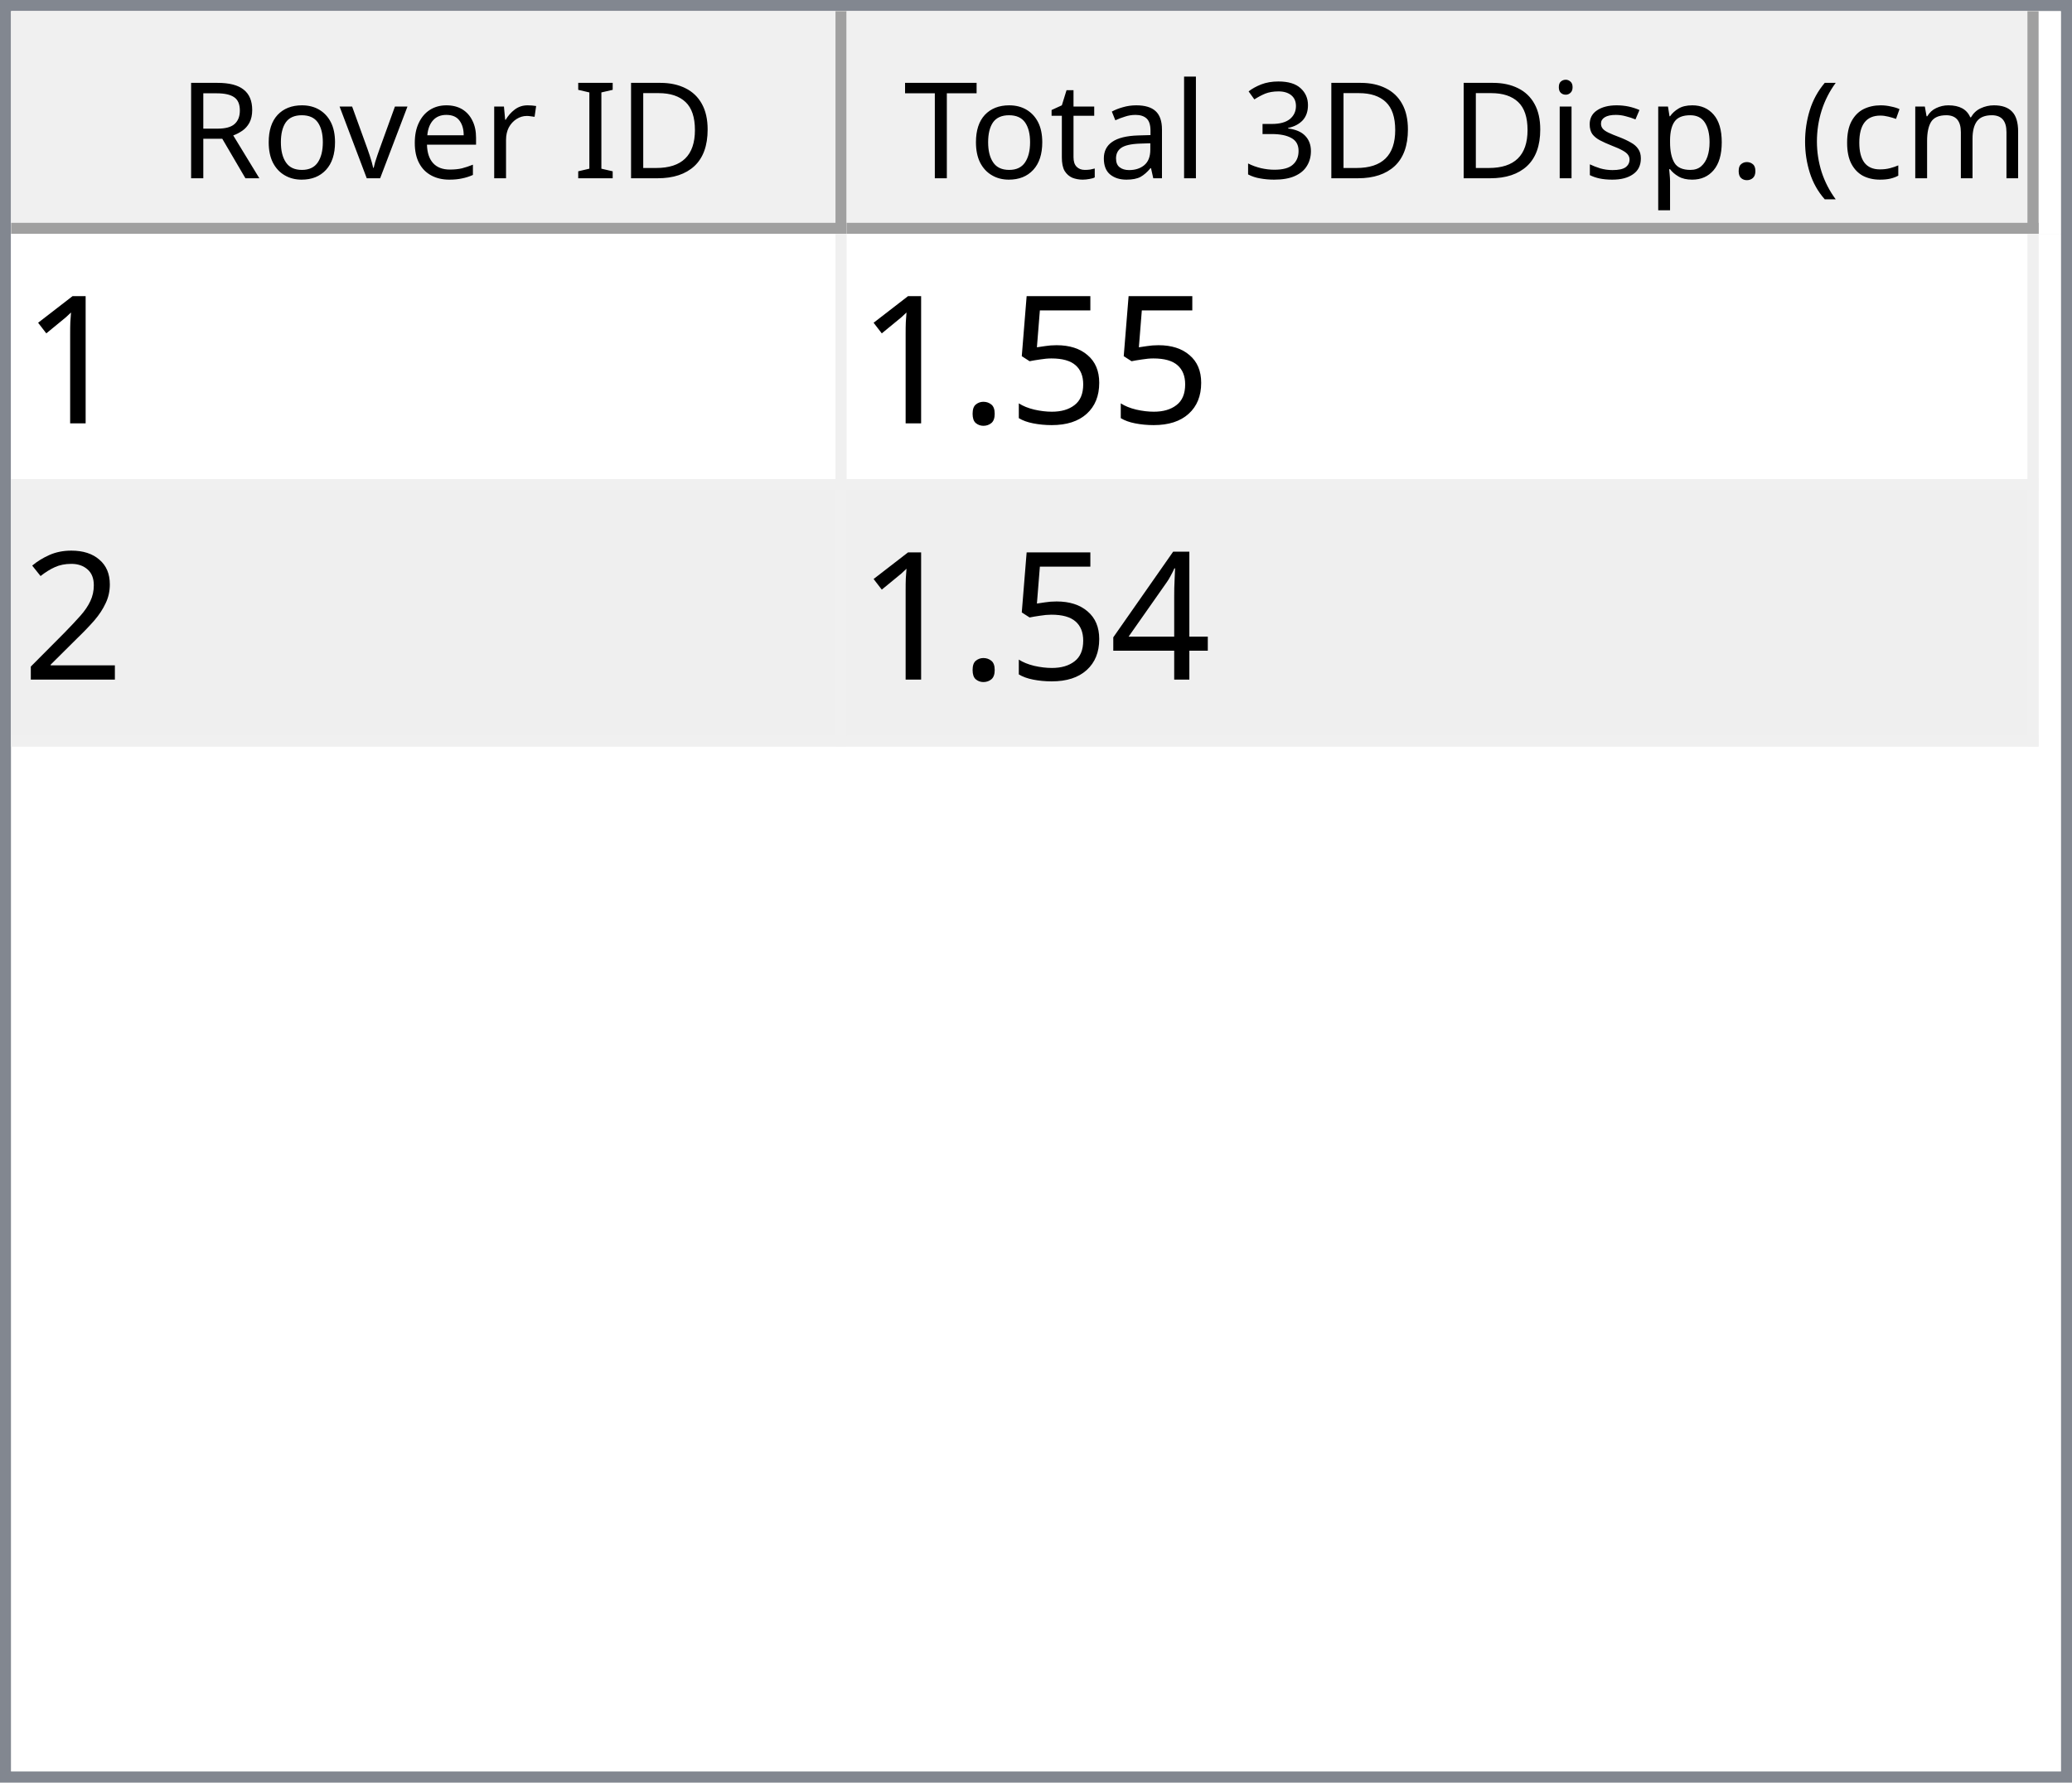
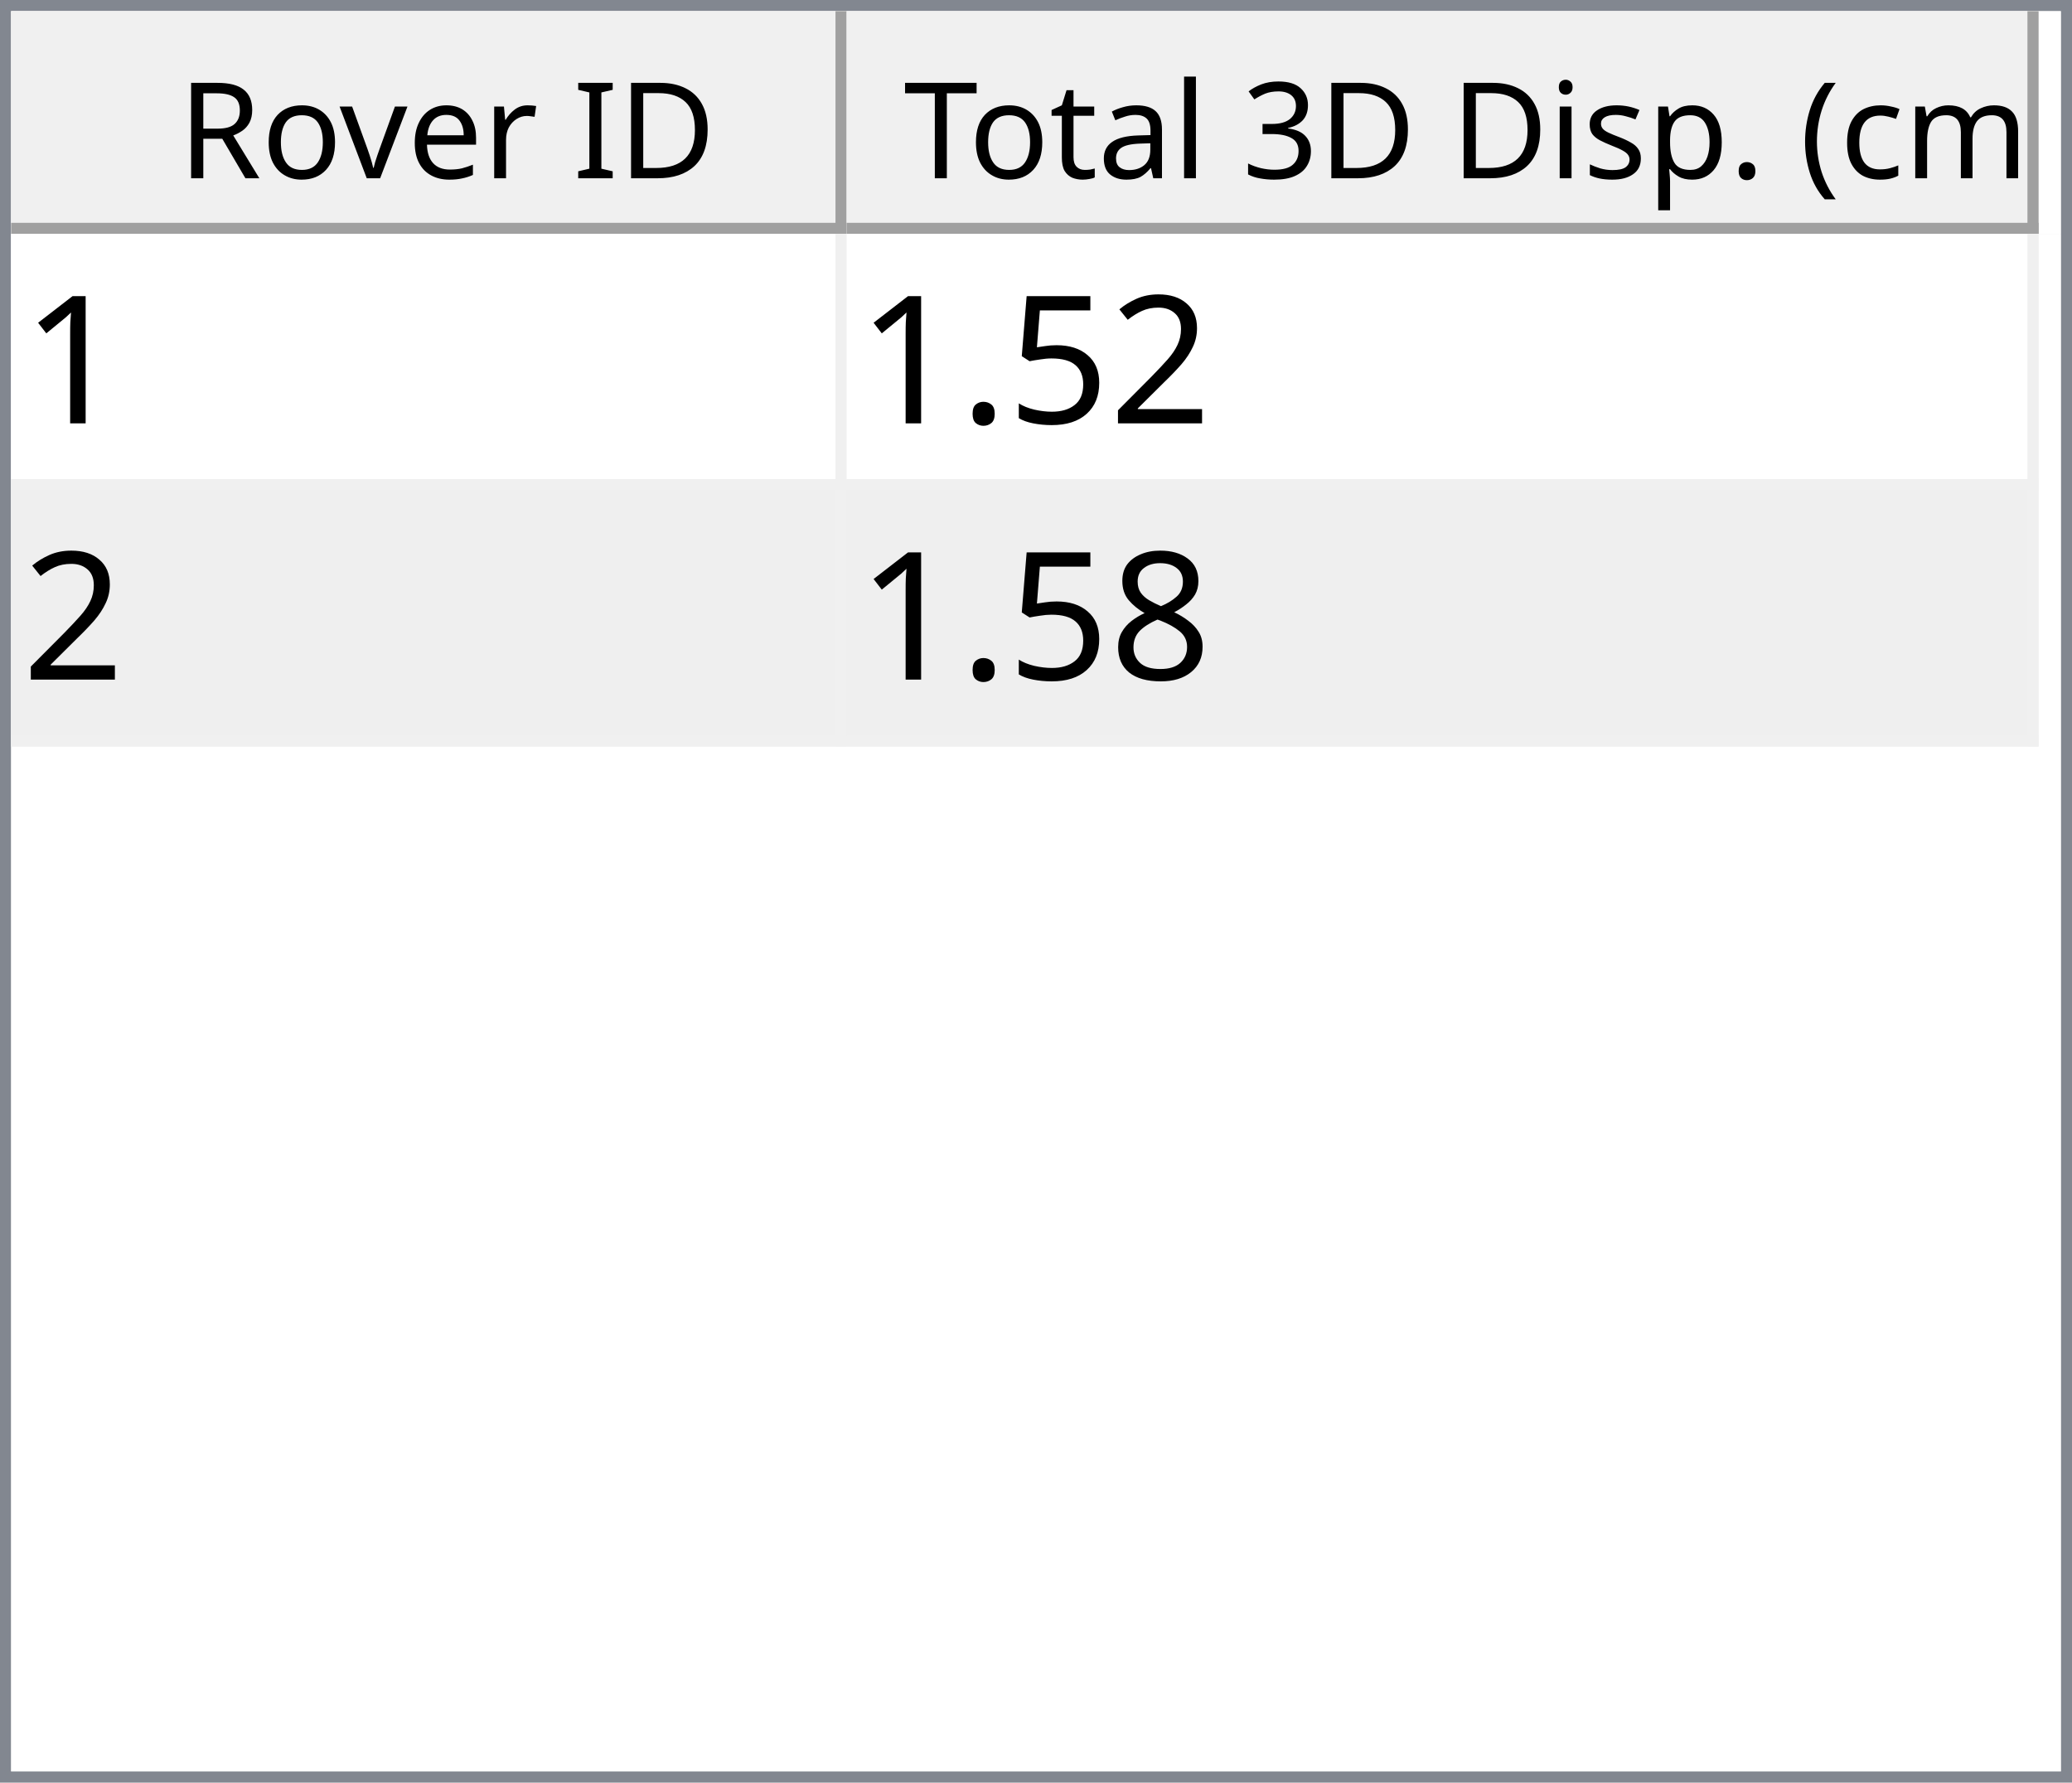
<svg xmlns="http://www.w3.org/2000/svg" style="fill-opacity:1; color-rendering:auto; color-interpolation:auto; text-rendering:auto; stroke:black; stroke-linecap:square; stroke-miterlimit:10; shape-rendering:auto; stroke-opacity:1; fill:black; stroke-dasharray:none; font-weight:normal; stroke-width:1; font-family:'Dialog'; font-style:normal; stroke-linejoin:miter; font-size:12px; stroke-dashoffset:0; image-rendering:auto;" width="186" height="160">
  <defs id="genericDefs" />
  <g>
    <defs id="defs1">
      <clipPath clipPathUnits="userSpaceOnUse" id="clipPath1">
        <path d="M0 0 L186 0 L186 160 L0 160 L0 0 Z" />
      </clipPath>
      <clipPath clipPathUnits="userSpaceOnUse" id="clipPath2">
        <path d="M0 0 L0 160 L186 160 L186 0 Z" />
      </clipPath>
      <clipPath clipPathUnits="userSpaceOnUse" id="clipPath3">
        <path d="M0 0 L0 20 L184 20 L184 0 Z" />
      </clipPath>
      <clipPath clipPathUnits="userSpaceOnUse" id="clipPath4">
        <path d="M0 0 L0 20 L75 20 L75 0 Z" />
      </clipPath>
      <clipPath clipPathUnits="userSpaceOnUse" id="clipPath5">
        <path d="M1 1 L1 19 L74 19 L74 1 Z" />
      </clipPath>
      <clipPath clipPathUnits="userSpaceOnUse" id="clipPath6">
        <path d="M0 0 L0 18 L73 18 L73 0 Z" />
      </clipPath>
      <clipPath clipPathUnits="userSpaceOnUse" id="clipPath7">
        <path d="M-0.5 -0.5 L-0.5 19.5 L74.5 19.5 L74.5 -0.5 Z" />
      </clipPath>
      <clipPath clipPathUnits="userSpaceOnUse" id="clipPath8">
        <path d="M0 0 L0 20 L107 20 L107 0 Z" />
      </clipPath>
      <clipPath clipPathUnits="userSpaceOnUse" id="clipPath9">
        <path d="M1 1 L1 19 L106 19 L106 1 Z" />
      </clipPath>
      <clipPath clipPathUnits="userSpaceOnUse" id="clipPath10">
        <path d="M0 0 L0 18 L105 18 L105 0 Z" />
      </clipPath>
      <clipPath clipPathUnits="userSpaceOnUse" id="clipPath11">
        <path d="M-0.5 -0.5 L-0.5 19.5 L106.5 19.5 L106.5 -0.5 Z" />
      </clipPath>
      <clipPath clipPathUnits="userSpaceOnUse" id="clipPath12">
        <path d="M0 0 L0 138 L184 138 L184 0 Z" />
      </clipPath>
      <clipPath clipPathUnits="userSpaceOnUse" id="clipPath13">
        <path d="M0 0 L0 46 L182 46 L182 0 Z" />
      </clipPath>
      <clipPath clipPathUnits="userSpaceOnUse" id="clipPath14">
        <path d="M-0.5 -0.5 L-0.5 45.5 L181.5 45.5 L181.5 -0.5 Z" />
      </clipPath>
      <clipPath clipPathUnits="userSpaceOnUse" id="clipPath15">
        <path d="M0 0 L0 22 L74 22 L74 0 Z" />
      </clipPath>
      <clipPath clipPathUnits="userSpaceOnUse" id="clipPath16">
        <path d="M0 0 L0 22 L106 22 L106 0 Z" />
      </clipPath>
      <font horiz-adv-x="64.551" id="font1">
        <font-face ascent="107.91" descent="25.098" units-per-em="100" style="font-style:normal; font-family:Segoe UI; font-weight:normal;" />
        <missing-glyph horiz-adv-x="64.551" d="M8.109 0 L8.109 68.266 L56.453 68.266 L56.453 0 L8.109 0 ZM15.328 7.234 L49.219 7.234 L49.219 61.031 L15.328 61.031 L15.328 7.234 Z" />
        <glyph unicode="D" horiz-adv-x="70.117" d="M9.188 0 L9.188 70.016 L28.516 70.016 Q65.531 70.016 65.531 35.891 Q65.531 19.672 55.25 9.836 Q44.969 0 27.734 0 L9.188 0 ZM17.391 62.594 L17.391 7.422 L27.828 7.422 Q41.609 7.422 49.273 14.797 Q56.938 22.172 56.938 35.688 Q56.938 62.594 28.328 62.594 L17.391 62.594 Z" />
        <glyph unicode="I" horiz-adv-x="26.611" d="M17.391 0 L9.188 0 L9.188 70.016 L17.391 70.016 L17.391 0 Z" />
        <glyph unicode=" " horiz-adv-x="27.393" d="" />
        <glyph unicode="r" horiz-adv-x="34.766" d="M34.188 41.891 Q32.078 43.5 28.125 43.5 Q23 43.5 19.555 38.672 Q16.109 33.844 16.109 25.484 L16.109 0 L8.109 0 L8.109 50 L16.109 50 L16.109 39.703 L16.312 39.703 Q18.016 44.969 21.531 47.922 Q25.047 50.875 29.391 50.875 Q32.516 50.875 34.188 50.203 L34.188 41.891 Z" />
        <glyph unicode="e" horiz-adv-x="52.295" d="M48.297 23 L12.984 23 Q13.188 14.656 17.484 10.109 Q21.781 5.562 29.297 5.562 Q37.75 5.562 44.828 11.141 L44.828 3.609 Q38.234 -1.172 27.391 -1.172 Q16.797 -1.172 10.742 5.641 Q4.688 12.453 4.688 24.812 Q4.688 36.469 11.305 43.82 Q17.922 51.172 27.734 51.172 Q37.547 51.172 42.922 44.828 Q48.297 38.484 48.297 27.203 L48.297 23 ZM40.094 29.781 Q40.047 36.719 36.75 40.578 Q33.453 44.438 27.594 44.438 Q21.922 44.438 17.969 40.383 Q14.016 36.328 13.094 29.781 L40.094 29.781 Z" />
        <glyph unicode="v" horiz-adv-x="47.9" d="M47.406 50 L27.484 0 L19.625 0 L0.688 50 L9.469 50 L22.172 13.672 Q23.578 9.672 23.922 6.688 L24.125 6.688 Q24.609 10.453 25.688 13.484 L38.969 50 L47.406 50 Z" />
        <glyph unicode="o" horiz-adv-x="58.594" d="M29 -1.172 Q17.922 -1.172 11.305 5.836 Q4.688 12.844 4.688 24.422 Q4.688 37.016 11.57 44.094 Q18.453 51.172 30.172 51.172 Q41.359 51.172 47.633 44.289 Q53.906 37.406 53.906 25.203 Q53.906 13.234 47.141 6.031 Q40.375 -1.172 29 -1.172 ZM29.594 44.438 Q21.875 44.438 17.383 39.188 Q12.891 33.938 12.891 24.703 Q12.891 15.828 17.43 10.695 Q21.969 5.562 29.594 5.562 Q37.359 5.562 41.531 10.594 Q45.703 15.625 45.703 24.906 Q45.703 34.281 41.531 39.359 Q37.359 44.438 29.594 44.438 Z" />
        <glyph unicode="R" horiz-adv-x="59.814" d="M59.375 0 L49.609 0 L37.891 19.625 Q36.281 22.359 34.766 24.289 Q33.25 26.219 31.664 27.438 Q30.078 28.656 28.25 29.219 Q26.422 29.781 24.125 29.781 L17.391 29.781 L17.391 0 L9.188 0 L9.188 70.016 L30.078 70.016 Q34.672 70.016 38.555 68.867 Q42.438 67.719 45.289 65.375 Q48.141 63.031 49.758 59.547 Q51.375 56.062 51.375 51.375 Q51.375 47.703 50.273 44.656 Q49.172 41.609 47.148 39.211 Q45.125 36.812 42.266 35.133 Q39.406 33.453 35.844 32.516 L35.844 32.328 Q37.594 31.547 38.891 30.547 Q40.188 29.547 41.359 28.18 Q42.531 26.812 43.68 25.078 Q44.828 23.344 46.234 21.047 L59.375 0 ZM17.391 62.594 L17.391 37.203 L28.516 37.203 Q31.594 37.203 34.203 38.133 Q36.812 39.062 38.719 40.797 Q40.625 42.531 41.703 45.047 Q42.781 47.562 42.781 50.688 Q42.781 56.297 39.141 59.445 Q35.5 62.594 28.609 62.594 L17.391 62.594 Z" />
        <glyph unicode=")" horiz-adv-x="30.176" d="M8.297 -15.922 L1.172 -15.922 Q16.406 2.344 16.406 26.812 Q16.406 51.469 1.078 70.016 L8.297 70.016 Q23.531 52.156 23.531 26.703 Q23.531 1.375 8.297 -15.922 Z" />
        <glyph unicode="m" horiz-adv-x="86.133" d="M79.109 0 L71.094 0 L71.094 28.719 Q71.094 37.016 68.531 40.727 Q65.969 44.438 59.906 44.438 Q54.781 44.438 51.195 39.75 Q47.609 35.062 47.609 28.516 L47.609 0 L39.594 0 L39.594 29.688 Q39.594 44.438 28.219 44.438 Q22.953 44.438 19.531 40.016 Q16.109 35.594 16.109 28.516 L16.109 0 L8.109 0 L8.109 50 L16.109 50 L16.109 42.094 L16.312 42.094 Q21.625 51.172 31.844 51.172 Q36.969 51.172 40.773 48.312 Q44.578 45.453 46 40.828 Q51.562 51.172 62.594 51.172 Q79.109 51.172 79.109 30.812 L79.109 0 Z" />
        <glyph unicode="c" horiz-adv-x="46.191" d="M42.188 2.297 Q36.422 -1.172 28.516 -1.172 Q17.828 -1.172 11.258 5.789 Q4.688 12.75 4.688 23.828 Q4.688 36.188 11.766 43.68 Q18.844 51.172 30.672 51.172 Q37.25 51.172 42.281 48.734 L42.281 40.531 Q36.719 44.438 30.375 44.438 Q22.703 44.438 17.797 38.945 Q12.891 33.453 12.891 24.516 Q12.891 15.719 17.508 10.641 Q22.125 5.562 29.891 5.562 Q36.422 5.562 42.188 9.906 L42.188 2.297 Z" />
        <glyph unicode="(" horiz-adv-x="30.176" d="M29.109 -15.922 L21.969 -15.922 Q6.844 1.375 6.844 26.703 Q6.844 52.156 21.969 70.016 L29.203 70.016 Q13.875 51.469 13.875 26.812 Q13.875 2.344 29.109 -15.922 Z" />
        <glyph unicode="." horiz-adv-x="21.68" d="M10.891 -1.078 Q8.641 -1.078 7.055 0.539 Q5.469 2.156 5.469 4.391 Q5.469 6.641 7.055 8.273 Q8.641 9.906 10.891 9.906 Q13.188 9.906 14.797 8.273 Q16.406 6.641 16.406 4.391 Q16.406 2.156 14.797 0.539 Q13.188 -1.078 10.891 -1.078 Z" />
        <glyph unicode="p" horiz-adv-x="58.789" d="M16.312 7.234 L16.109 7.234 L16.109 -23 L8.109 -23 L8.109 50 L16.109 50 L16.109 41.219 L16.312 41.219 Q22.219 51.172 33.594 51.172 Q43.266 51.172 48.688 44.461 Q54.109 37.75 54.109 26.469 Q54.109 13.922 48 6.375 Q41.891 -1.172 31.297 -1.172 Q21.578 -1.172 16.312 7.234 ZM16.109 27.391 L16.109 20.406 Q16.109 14.203 20.141 9.883 Q24.172 5.562 30.375 5.562 Q37.641 5.562 41.773 11.133 Q45.906 16.703 45.906 26.609 Q45.906 34.969 42.047 39.703 Q38.188 44.438 31.594 44.438 Q24.609 44.438 20.359 39.578 Q16.109 34.719 16.109 27.391 Z" />
        <glyph unicode="s" horiz-adv-x="42.432" d="M5.078 1.812 L5.078 10.406 Q11.625 5.562 19.484 5.562 Q30.031 5.562 30.031 12.594 Q30.031 14.594 29.125 15.992 Q28.219 17.391 26.68 18.461 Q25.141 19.531 23.07 20.383 Q21 21.234 18.609 22.172 Q15.281 23.484 12.766 24.828 Q10.25 26.172 8.57 27.859 Q6.891 29.547 6.031 31.695 Q5.172 33.844 5.172 36.719 Q5.172 40.234 6.789 42.945 Q8.406 45.656 11.086 47.484 Q13.766 49.312 17.211 50.242 Q20.656 51.172 24.312 51.172 Q30.812 51.172 35.938 48.922 L35.938 40.828 Q30.422 44.438 23.25 44.438 Q21 44.438 19.195 43.922 Q17.391 43.406 16.094 42.477 Q14.797 41.547 14.086 40.258 Q13.375 38.969 13.375 37.406 Q13.375 35.453 14.086 34.133 Q14.797 32.812 16.164 31.789 Q17.531 30.766 19.484 29.938 Q21.438 29.109 23.922 28.125 Q27.25 26.859 29.883 25.516 Q32.516 24.172 34.375 22.484 Q36.234 20.797 37.234 18.602 Q38.234 16.406 38.234 13.375 Q38.234 9.672 36.602 6.938 Q34.969 4.203 32.234 2.398 Q29.5 0.594 25.93 -0.289 Q22.359 -1.172 18.453 -1.172 Q10.75 -1.172 5.078 1.812 Z" />
        <glyph unicode="i" horiz-adv-x="24.219" d="M12.203 62.703 Q10.062 62.703 8.547 64.164 Q7.031 65.625 7.031 67.875 Q7.031 70.125 8.547 71.609 Q10.062 73.094 12.203 73.094 Q14.406 73.094 15.945 71.609 Q17.484 70.125 17.484 67.875 Q17.484 65.719 15.945 64.211 Q14.406 62.703 12.203 62.703 ZM16.109 0 L8.109 0 L8.109 50 L16.109 50 L16.109 0 Z" />
        <glyph unicode="3" horiz-adv-x="53.906" d="M46.531 19.828 Q46.531 15.094 44.75 11.211 Q42.969 7.328 39.719 4.57 Q36.469 1.812 31.93 0.297 Q27.391 -1.219 21.922 -1.219 Q11.922 -1.219 6 2.594 L6 11.188 Q13.094 5.609 22.219 5.609 Q25.875 5.609 28.828 6.539 Q31.781 7.469 33.906 9.227 Q36.031 10.984 37.18 13.477 Q38.328 15.969 38.328 19.094 Q38.328 32.812 18.797 32.812 L12.984 32.812 L12.984 39.594 L18.5 39.594 Q35.797 39.594 35.797 52.484 Q35.797 64.406 22.609 64.406 Q15.188 64.406 8.688 59.422 L8.688 67.188 Q15.375 71.188 24.609 71.188 Q29 71.188 32.57 69.969 Q36.141 68.75 38.68 66.555 Q41.219 64.359 42.609 61.281 Q44 58.203 44 54.5 Q44 40.672 30.031 36.719 L30.031 36.531 Q33.594 36.141 36.625 34.797 Q39.656 33.453 41.852 31.305 Q44.047 29.156 45.289 26.25 Q46.531 23.344 46.531 19.828 Z" />
        <glyph unicode="l" horiz-adv-x="24.219" d="M16.109 0 L8.109 0 L8.109 74.031 L16.109 74.031 L16.109 0 Z" />
        <glyph unicode="a" horiz-adv-x="50.879" d="M43.891 0 L35.891 0 L35.891 7.812 L35.688 7.812 Q30.469 -1.172 20.312 -1.172 Q12.844 -1.172 8.617 2.781 Q4.391 6.734 4.391 13.281 Q4.391 27.297 20.906 29.594 L35.891 31.688 Q35.891 44.438 25.594 44.438 Q16.547 44.438 9.281 38.281 L9.281 46.484 Q16.656 51.172 26.266 51.172 Q43.891 51.172 43.891 32.516 L43.891 0 ZM35.891 25.297 L23.828 23.641 Q18.266 22.859 15.43 20.875 Q12.594 18.891 12.594 13.875 Q12.594 10.203 15.211 7.883 Q17.828 5.562 22.172 5.562 Q28.125 5.562 32.008 9.742 Q35.891 13.922 35.891 20.312 L35.891 25.297 Z" />
        <glyph unicode="t" horiz-adv-x="33.887" d="M31.297 0.484 Q28.469 -1.078 23.828 -1.078 Q10.688 -1.078 10.688 13.578 L10.688 43.172 L2.094 43.172 L2.094 50 L10.688 50 L10.688 62.203 L18.703 64.797 L18.703 50 L31.297 50 L31.297 43.172 L18.703 43.172 L18.703 14.984 Q18.703 9.969 20.414 7.82 Q22.125 5.672 26.078 5.672 Q29.109 5.672 31.297 7.328 L31.297 0.484 Z" />
        <glyph unicode="T" horiz-adv-x="52.393" d="M50.594 62.594 L30.375 62.594 L30.375 0 L22.172 0 L22.172 62.594 L2 62.594 L2 70.016 L50.594 70.016 L50.594 62.594 Z" />
      </font>
      <font horiz-adv-x="75.0" id="font2">
        <font-face ascent="100.537" descent="21.973" units-per-em="100" style="font-style:normal; font-family:sans-serif; font-weight:normal;" />
        <missing-glyph horiz-adv-x="75.0" d="M12.5 0 L12.5 62.5 L62.5 62.5 L62.5 0 L12.5 0 ZM14.062 1.562 L60.938 1.562 L60.938 60.938 L14.062 60.938 L14.062 1.562 Z" />
        <glyph unicode="1" horiz-adv-x="55.615" d="M37.25 0 L28.469 0 L28.469 56 Q25.297 52.984 20.141 49.953 Q14.984 46.922 10.891 45.406 L10.891 53.906 Q18.266 57.375 23.781 62.305 Q29.297 67.234 31.594 71.875 L37.25 71.875 L37.25 0 Z" />
+         <glyph unicode="2" horiz-adv-x="55.615" d="M50.344 8.453 L50.344 0 L3.031 0 Q2.938 3.172 4.047 6.109 Q5.859 10.938 9.836 15.625 Q13.812 20.312 21.344 26.469 Q33.016 36.031 37.117 41.625 Q41.219 47.219 41.219 52.203 Q41.219 57.422 37.477 61.008 Q33.734 64.594 27.734 64.594 Q21.391 64.594 17.578 60.789 Q13.766 56.984 13.719 50.25 L4.688 51.172 Q5.609 61.281 11.664 66.578 Q17.719 71.875 27.938 71.875 Q38.234 71.875 44.242 66.164 Q50.25 60.453 50.25 52 Q50.25 47.703 48.492 43.555 Q46.734 39.406 42.656 34.812 Q38.578 30.219 29.109 22.219 Q21.188 15.578 18.945 13.211 Q16.703 10.844 15.234 8.453 L50.344 8.453 Z" />
        <glyph unicode="5" horiz-adv-x="55.615" d="M4.156 18.75 L13.375 19.531 Q14.406 12.797 18.141 9.398 Q21.875 6 27.156 6 Q33.5 6 37.891 10.789 Q42.281 15.578 42.281 23.484 Q42.281 31 38.062 35.352 Q33.844 39.703 27 39.703 Q22.75 39.703 19.336 37.773 Q15.922 35.844 13.969 32.766 L5.719 33.844 L12.641 70.609 L48.25 70.609 L48.25 62.203 L19.672 62.203 L15.828 42.969 Q22.266 47.469 29.344 47.469 Q38.719 47.469 45.164 40.969 Q51.609 34.469 51.609 24.266 Q51.609 14.547 45.953 7.469 Q39.062 -1.219 27.156 -1.219 Q17.391 -1.219 11.211 4.25 Q5.031 9.719 4.156 18.75 Z" />
        <glyph unicode="." horiz-adv-x="27.783" d="M9.078 0 L9.078 10.016 L19.094 10.016 L19.094 0 L9.078 0 Z" />
-         <glyph unicode="2" horiz-adv-x="55.615" d="M50.344 8.453 L50.344 0 L3.031 0 Q2.938 3.172 4.047 6.109 Q5.859 10.938 9.836 15.625 Q13.812 20.312 21.344 26.469 Q33.016 36.031 37.117 41.625 Q41.219 47.219 41.219 52.203 Q41.219 57.422 37.477 61.008 Q33.734 64.594 27.734 64.594 Q21.391 64.594 17.578 60.789 Q13.766 56.984 13.719 50.25 L4.688 51.172 Q5.609 61.281 11.664 66.578 Q17.719 71.875 27.938 71.875 Q38.234 71.875 44.242 66.164 Q50.25 60.453 50.25 52 Q50.25 47.703 48.492 43.555 Q46.734 39.406 42.656 34.812 Q38.578 30.219 29.109 22.219 Q21.188 15.578 18.945 13.211 Q16.703 10.844 15.234 8.453 L50.344 8.453 Z" />
-         <glyph unicode="4" horiz-adv-x="55.615" d="M32.328 0 L32.328 17.141 L1.266 17.141 L1.266 25.203 L33.938 71.578 L41.109 71.578 L41.109 25.203 L50.781 25.203 L50.781 17.141 L41.109 17.141 L41.109 0 L32.328 0 ZM32.328 25.203 L32.328 57.469 L9.906 25.203 L32.328 25.203 Z" />
+         <glyph unicode="8" horiz-adv-x="55.615" d="M17.672 38.812 Q12.203 40.828 9.57 44.539 Q6.938 48.25 6.938 53.422 Q6.938 61.234 12.555 66.555 Q18.172 71.875 27.484 71.875 Q36.859 71.875 42.578 66.43 Q48.297 60.984 48.297 53.172 Q48.297 48.188 45.68 44.508 Q43.062 40.828 37.75 38.812 Q44.344 36.672 47.781 31.883 Q51.219 27.094 51.219 20.453 Q51.219 11.281 44.727 5.031 Q38.234 -1.219 27.641 -1.219 Q17.047 -1.219 10.547 5.055 Q4.047 11.328 4.047 20.703 Q4.047 27.688 7.594 32.398 Q11.141 37.109 17.672 38.812 ZM15.922 53.719 Q15.922 48.641 19.195 45.414 Q22.469 42.188 27.688 42.188 Q32.766 42.188 36.016 45.383 Q39.266 48.578 39.266 53.219 Q39.266 58.062 35.914 61.359 Q32.562 64.656 27.594 64.656 Q22.562 64.656 19.242 61.43 Q15.922 58.203 15.922 53.719 ZM13.094 20.656 Q13.094 16.891 14.875 13.375 Q16.656 9.859 20.172 7.93 Q23.688 6 27.734 6 Q34.031 6 38.133 10.055 Q42.234 14.109 42.234 20.359 Q42.234 26.703 38.016 30.859 Q33.797 35.016 27.438 35.016 Q21.234 35.016 17.164 30.914 Q13.094 26.812 13.094 20.656 Z" />
      </font>
    </defs>
    <g style="fill:white; stroke:white;">
      <rect x="0" y="0" width="186" style="clip-path:url(#clipPath1); stroke:none;" height="160" />
    </g>
    <g style="fill:white; text-rendering:optimizeSpeed; color-rendering:optimizeSpeed; image-rendering:optimizeSpeed; shape-rendering:crispEdges; stroke:white; color-interpolation:sRGB;">
      <rect x="0" width="186" height="160" y="0" style="stroke:none;" />
      <path style="stroke:none;" d="M0 160 L186 160 L186 0 L0 0 Z" />
    </g>
    <g style="fill:rgb(240,240,240); font-family:'Segoe UI'; stroke:rgb(240,240,240);">
      <rect x="0" y="0" width="186" style="clip-path:url(#clipPath2); stroke:none;" height="160" />
    </g>
    <g style="fill:rgb(130,135,144); font-family:'Segoe UI'; stroke:rgb(130,135,144);">
      <path d="M0 0 L186 0 L186 160 L0 160 L0 0 ZM1 1 L185 1 L185 159 L1 159 L1 1 Z" style="fill-rule:evenodd; clip-path:url(#clipPath2); stroke:none;" />
    </g>
    <g style="fill:white; font-family:'Segoe UI'; stroke:white;" transform="translate(1,1)">
      <rect x="0" y="0" width="184" style="clip-path:url(#clipPath3); stroke:none;" height="20" />
    </g>
    <g style="fill:rgb(240,240,240); font-family:'Segoe UI'; stroke:rgb(240,240,240);" transform="translate(1,1)">
      <rect x="0" y="0" width="75" style="clip-path:url(#clipPath4); stroke:none;" height="20" />
    </g>
    <g style="font-family:'Segoe UI';" transform="translate(2,2)">
      <text x="14" xml:space="preserve" y="14" style="clip-path:url(#clipPath6); stroke:none;">Rover ID</text>
    </g>
    <g style="fill:rgb(160,160,160); font-family:'Segoe UI'; stroke:rgb(160,160,160); stroke-linejoin:bevel;" transform="translate(1.5,1.5)">
      <line x1="74" x2="74" y1="0" style="fill:none; clip-path:url(#clipPath7);" y2="19" />
    </g>
    <g style="fill:rgb(160,160,160); font-family:'Segoe UI'; stroke:rgb(160,160,160); stroke-linejoin:bevel;" transform="matrix(1,0,0,1,1,1) translate(0.5,0.5)">
      <line x1="0" x2="74" y1="19" style="fill:none; clip-path:url(#clipPath7);" y2="19" />
    </g>
    <g style="fill:rgb(240,240,240); font-family:'Segoe UI'; stroke:rgb(240,240,240);" transform="translate(76,1)">
      <rect x="0" y="0" width="107" style="clip-path:url(#clipPath8); stroke:none;" height="20" />
    </g>
    <g style="font-family:'Segoe UI';" transform="translate(77,2)">
      <text x="1" xml:space="preserve" y="14" style="clip-path:url(#clipPath10); stroke:none;"> Total 3D Disp. (cm)</text>
    </g>
    <g style="fill:rgb(160,160,160); font-family:'Segoe UI'; stroke:rgb(160,160,160); stroke-linejoin:bevel;" transform="translate(76.5,1.5)">
      <line x1="106" x2="106" y1="0" style="fill:none; clip-path:url(#clipPath11);" y2="19" />
    </g>
    <g style="fill:rgb(160,160,160); font-family:'Segoe UI'; stroke:rgb(160,160,160); stroke-linejoin:bevel;" transform="matrix(1,0,0,1,76,1) translate(0.5,0.5)">
      <line x1="0" x2="106" y1="19" style="fill:none; clip-path:url(#clipPath11);" y2="19" />
    </g>
    <g style="fill:white; font-family:'Segoe UI'; stroke:white;" transform="translate(1,21)">
      <rect x="0" y="0" width="184" style="clip-path:url(#clipPath12); stroke:none;" height="138" />
    </g>
    <g style="fill:rgb(240,240,240); font-size:16px; font-family:sans-serif; stroke:rgb(240,240,240);" transform="translate(1,21)">
      <rect x="0" y="0" width="182" style="clip-path:url(#clipPath13); stroke:none;" height="46" />
      <line transform="translate(0.5,0.5)" x1="0" x2="181" y1="22" style="clip-path:url(#clipPath14); fill:none; stroke-linejoin:bevel;" y2="22" />
    </g>
    <g transform="matrix(1,0,0,1,1,21) translate(0.5,0.5)" style="fill:rgb(240,240,240); font-size:16px; font-family:sans-serif; stroke:rgb(240,240,240); stroke-linejoin:bevel;">
      <line x1="0" x2="181" y1="45" style="fill:none; clip-path:url(#clipPath14);" y2="45" />
    </g>
    <g transform="matrix(1,0,0,1,1,21) translate(0.5,0.5)" style="fill:rgb(240,240,240); font-size:16px; font-family:sans-serif; stroke:rgb(240,240,240); stroke-linejoin:bevel;">
      <line x1="74" x2="74" y1="0" style="fill:none; clip-path:url(#clipPath14);" y2="45" />
    </g>
    <g transform="matrix(1,0,0,1,1,21) translate(0.5,0.5)" style="fill:rgb(240,240,240); font-size:16px; font-family:sans-serif; stroke:rgb(240,240,240); stroke-linejoin:bevel;">
      <line x1="181" x2="181" y1="0" style="fill:none; clip-path:url(#clipPath14);" y2="45" />
    </g>
    <g style="fill:white; font-size:16px; font-family:sans-serif; stroke:white;" transform="matrix(1,0,0,1,1,21)">
      <rect x="0" y="0" width="74" style="clip-path:url(#clipPath15); stroke:none;" height="22" />
      <text x="1" y="17" style="fill:black; clip-path:url(#clipPath15); stroke:none;" xml:space="preserve">1</text>
    </g>
    <g style="fill:white; font-size:16px; font-family:sans-serif; stroke:white;" transform="matrix(1,0,0,1,1,21) translate(75,0)">
      <rect x="0" y="0" width="106" style="clip-path:url(#clipPath16); stroke:none;" height="22" />
-       <text x="1" y="17" style="fill:black; clip-path:url(#clipPath16); stroke:none;" xml:space="preserve">1.55</text>
+       <text x="1" y="17" style="fill:black; clip-path:url(#clipPath16); stroke:none;" xml:space="preserve">1.52</text>
    </g>
    <g style="fill:rgb(239,239,239); font-size:16px; font-family:sans-serif; stroke:rgb(239,239,239);" transform="matrix(1,0,0,1,1,21) translate(0,23)">
      <rect x="0" y="0" width="74" style="clip-path:url(#clipPath15); stroke:none;" height="22" />
      <text x="1" y="17" style="fill:black; clip-path:url(#clipPath15); stroke:none;" xml:space="preserve">2</text>
    </g>
    <g style="fill:rgb(239,239,239); font-size:16px; font-family:sans-serif; stroke:rgb(239,239,239);" transform="matrix(1,0,0,1,1,21) translate(75,23)">
      <rect x="0" y="0" width="106" style="clip-path:url(#clipPath16); stroke:none;" height="22" />
-       <text x="1" y="17" style="fill:black; clip-path:url(#clipPath16); stroke:none;" xml:space="preserve">1.54</text>
+       <text x="1" y="17" style="fill:black; clip-path:url(#clipPath16); stroke:none;" xml:space="preserve">1.58</text>
    </g>
  </g>
</svg>
